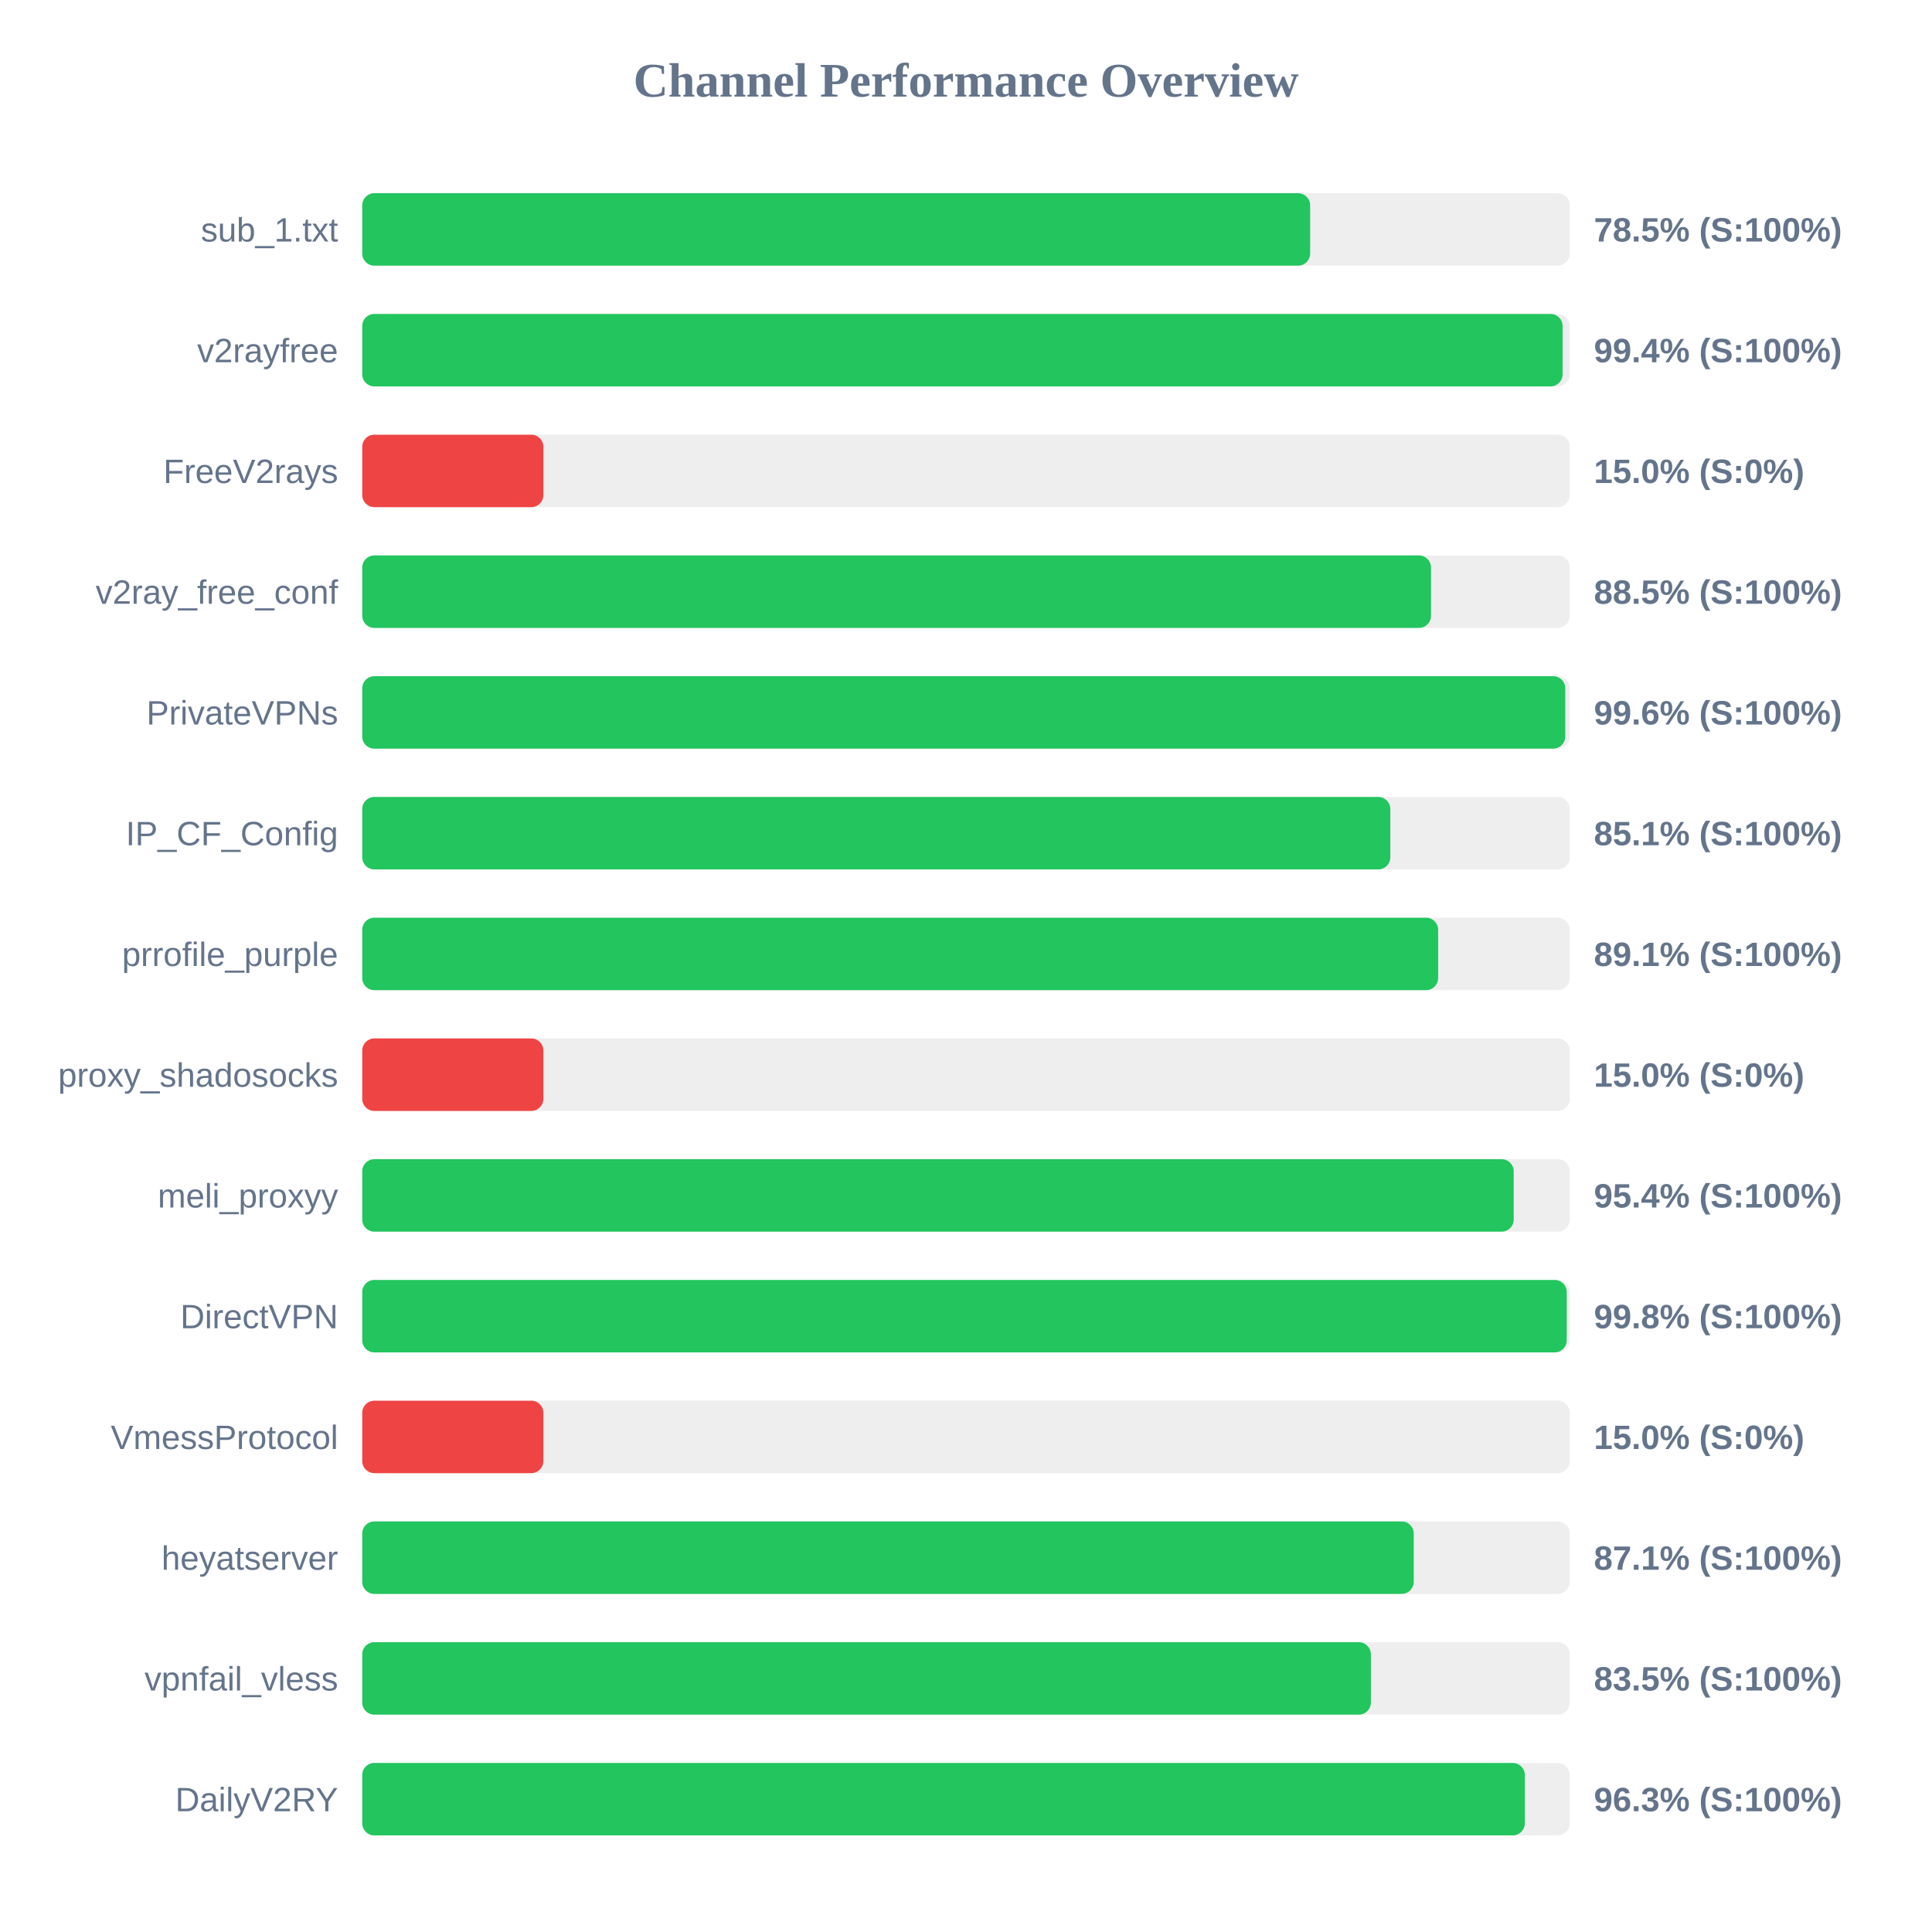
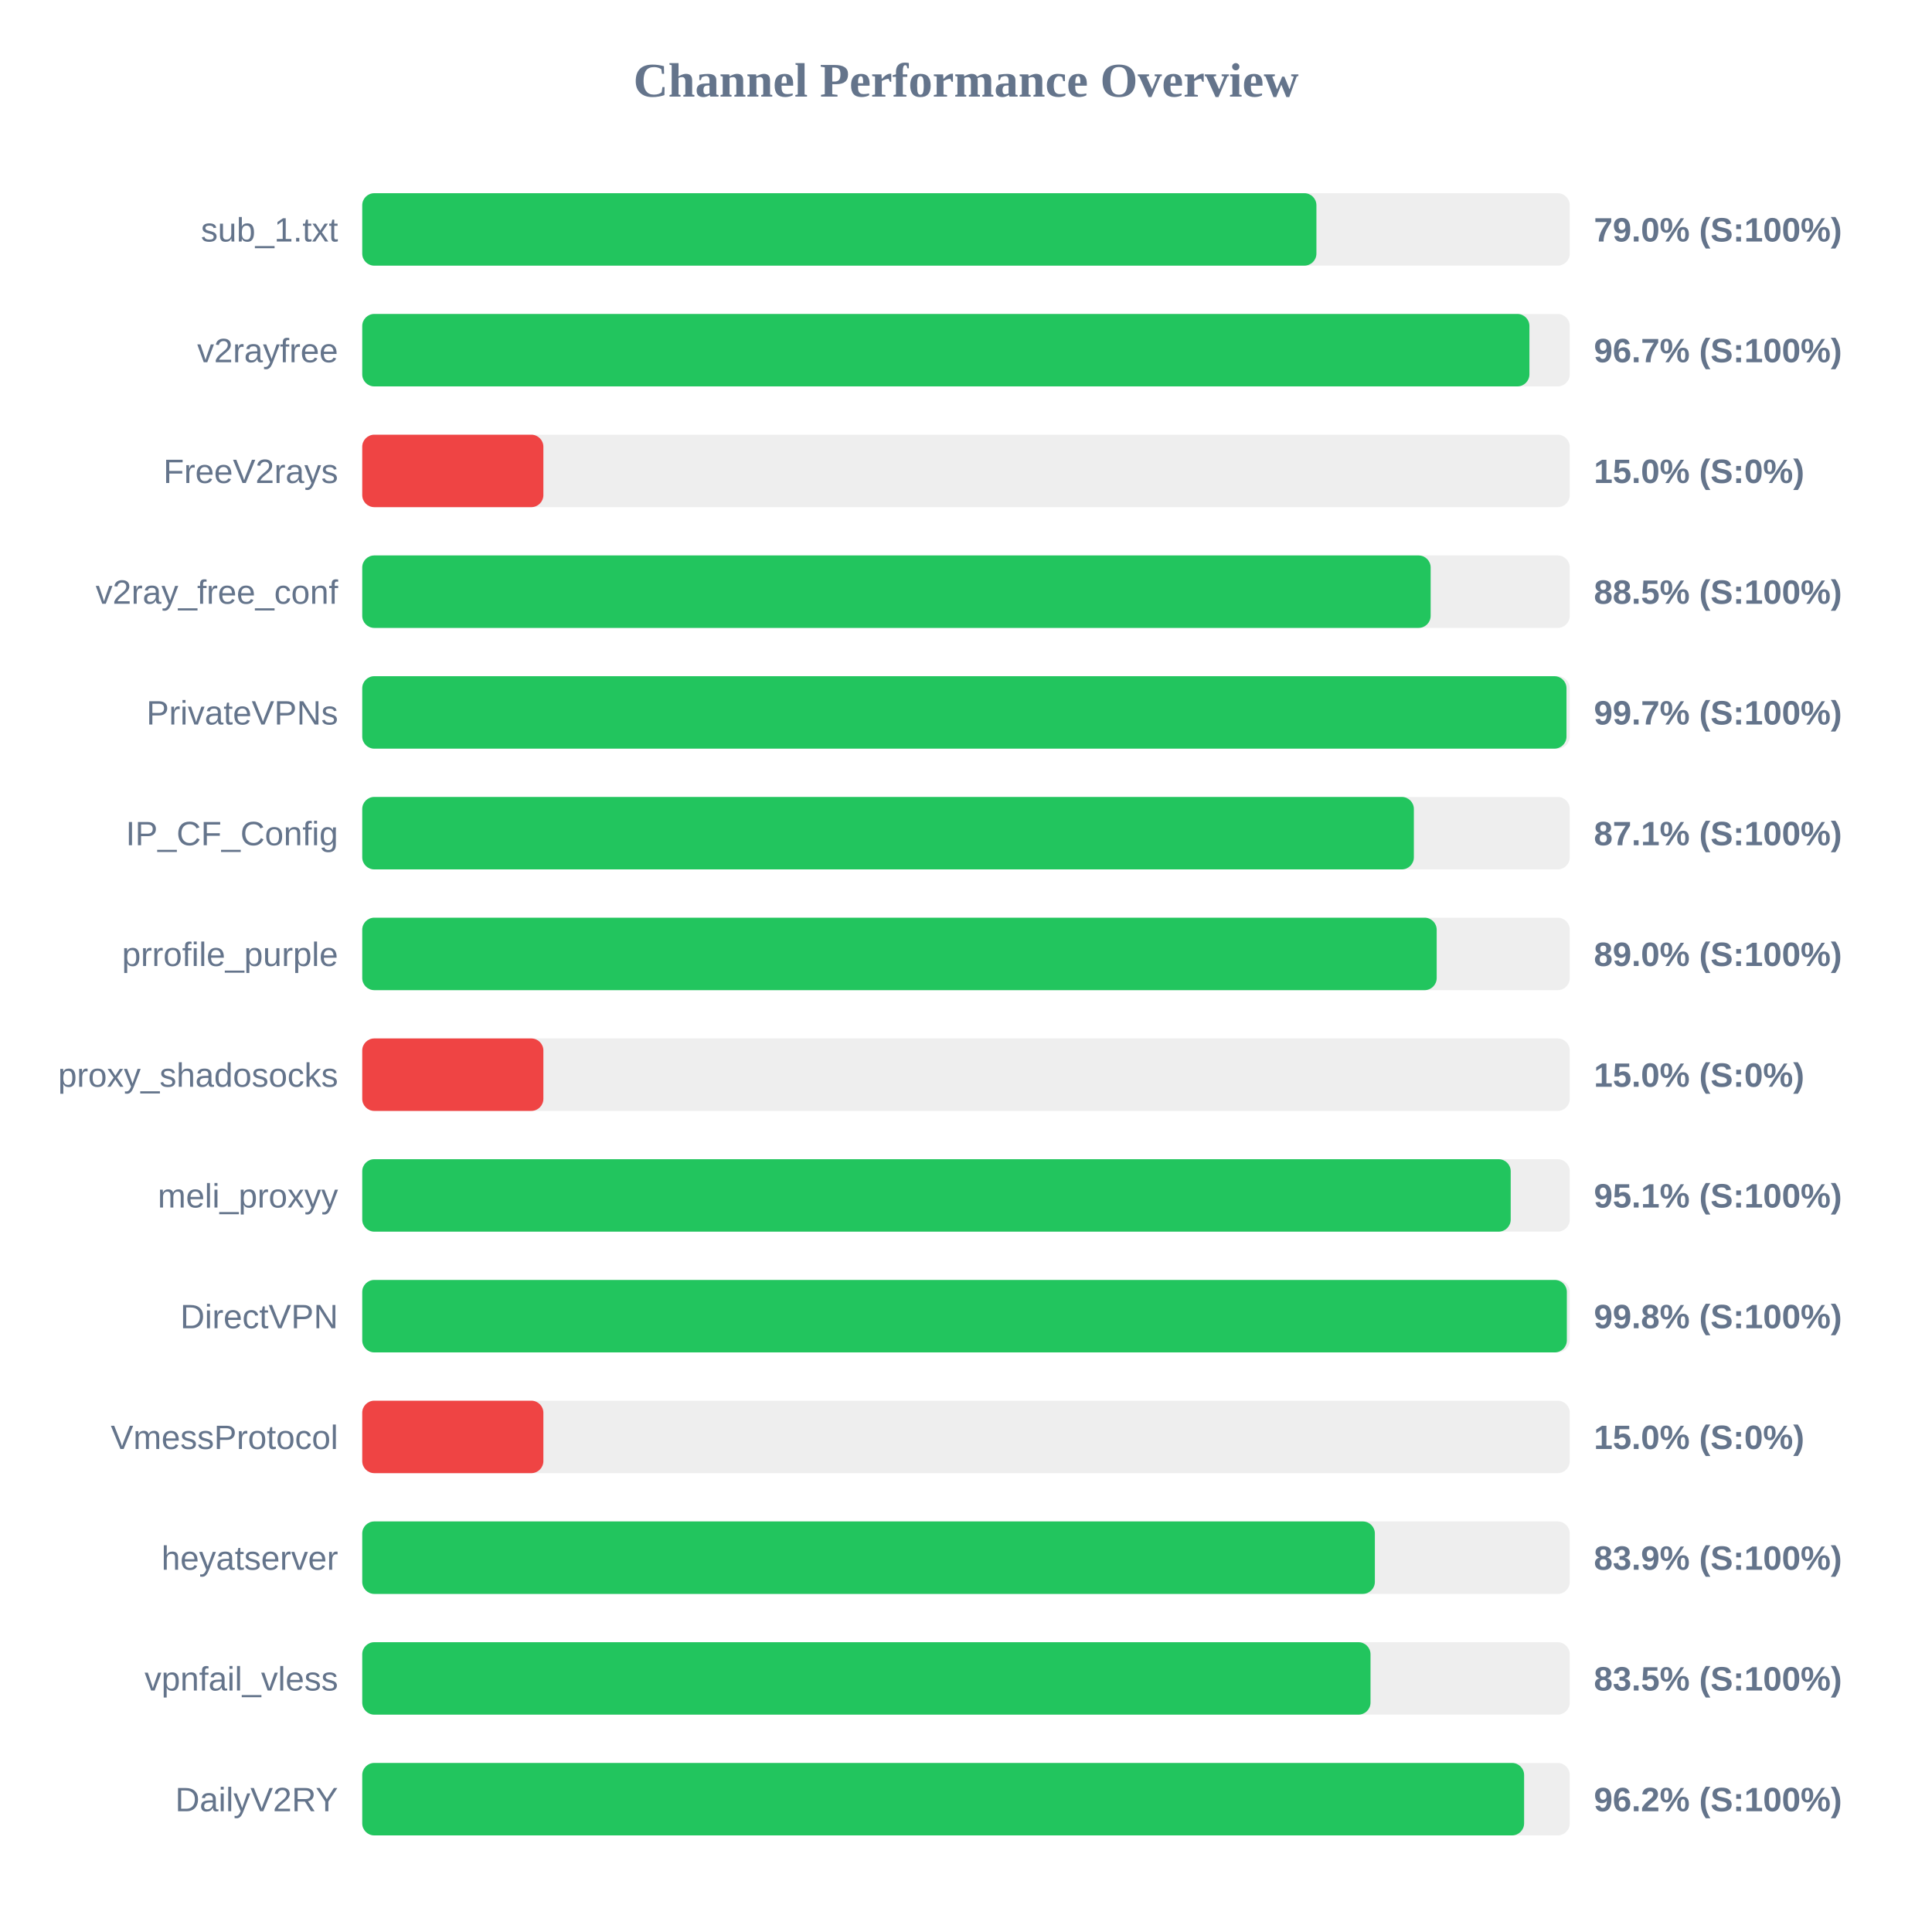
<svg xmlns="http://www.w3.org/2000/svg" width="800" height="800" version="1.1">
  <style>
        .row { font: 14px Arial; fill: #64748b; }
        .score { font: bold 14px Arial; fill: #64748b; }
    </style>
  <text x="400" y="40" text-anchor="middle" font-size="20px" font-weight="bold" fill="#64748b">Channel Performance Overview</text>
  <rect x="150" y="80" width="500" height="30" fill="#eee" rx="5" />
-   <rect x="150" y="80" width="392.5" height="30" fill="#22c55e" rx="5" />
+   <rect x="150" y="80" width="395.1" height="30" fill="#22c55e" rx="5" />
  <text x="140" y="100" text-anchor="end" class="row">sub_1.txt</text>
-   <text x="660" y="100" text-anchor="start" class="score">78.5% (S:100%)</text>
+   <text x="660" y="100" text-anchor="start" class="score">79.0% (S:100%)</text>
  <rect x="150" y="130" width="500" height="30" fill="#eee" rx="5" />
-   <rect x="150" y="130" width="497.05" height="30" fill="#22c55e" rx="5" />
+   <rect x="150" y="130" width="483.3" height="30" fill="#22c55e" rx="5" />
  <text x="140" y="150" text-anchor="end" class="row">v2rayfree</text>
-   <text x="660" y="150" text-anchor="start" class="score">99.4% (S:100%)</text>
+   <text x="660" y="150" text-anchor="start" class="score">96.7% (S:100%)</text>
  <rect x="150" y="180" width="500" height="30" fill="#eee" rx="5" />
  <rect x="150" y="180" width="75.0" height="30" fill="#ef4444" rx="5" />
  <text x="140" y="200" text-anchor="end" class="row">FreeV2rays</text>
  <text x="660" y="200" text-anchor="start" class="score">15.0% (S:0%)</text>
  <rect x="150" y="230" width="500" height="30" fill="#eee" rx="5" />
-   <rect x="150" y="230" width="442.55" height="30" fill="#22c55e" rx="5" />
+   <rect x="150" y="230" width="442.4" height="30" fill="#22c55e" rx="5" />
  <text x="140" y="250" text-anchor="end" class="row">v2ray_free_conf</text>
  <text x="660" y="250" text-anchor="start" class="score">88.5% (S:100%)</text>
  <rect x="150" y="280" width="500" height="30" fill="#eee" rx="5" />
-   <rect x="150" y="280" width="498.15" height="30" fill="#22c55e" rx="5" />
+   <rect x="150" y="280" width="498.65" height="30" fill="#22c55e" rx="5" />
  <text x="140" y="300" text-anchor="end" class="row">PrivateVPNs</text>
-   <text x="660" y="300" text-anchor="start" class="score">99.6% (S:100%)</text>
+   <text x="660" y="300" text-anchor="start" class="score">99.7% (S:100%)</text>
  <rect x="150" y="330" width="500" height="30" fill="#eee" rx="5" />
-   <rect x="150" y="330" width="425.7" height="30" fill="#22c55e" rx="5" />
+   <rect x="150" y="330" width="435.45" height="30" fill="#22c55e" rx="5" />
  <text x="140" y="350" text-anchor="end" class="row">IP_CF_Config</text>
-   <text x="660" y="350" text-anchor="start" class="score">85.1% (S:100%)</text>
+   <text x="660" y="350" text-anchor="start" class="score">87.1% (S:100%)</text>
  <rect x="150" y="380" width="500" height="30" fill="#eee" rx="5" />
-   <rect x="150" y="380" width="445.5" height="30" fill="#22c55e" rx="5" />
+   <rect x="150" y="380" width="444.9" height="30" fill="#22c55e" rx="5" />
  <text x="140" y="400" text-anchor="end" class="row">prrofile_purple</text>
-   <text x="660" y="400" text-anchor="start" class="score">89.1% (S:100%)</text>
+   <text x="660" y="400" text-anchor="start" class="score">89.0% (S:100%)</text>
  <rect x="150" y="430" width="500" height="30" fill="#eee" rx="5" />
  <rect x="150" y="430" width="75.0" height="30" fill="#ef4444" rx="5" />
  <text x="140" y="450" text-anchor="end" class="row">proxy_shadosocks</text>
  <text x="660" y="450" text-anchor="start" class="score">15.0% (S:0%)</text>
  <rect x="150" y="480" width="500" height="30" fill="#eee" rx="5" />
-   <rect x="150" y="480" width="476.8" height="30" fill="#22c55e" rx="5" />
+   <rect x="150" y="480" width="475.55" height="30" fill="#22c55e" rx="5" />
  <text x="140" y="500" text-anchor="end" class="row">meli_proxyy</text>
-   <text x="660" y="500" text-anchor="start" class="score">95.4% (S:100%)</text>
+   <text x="660" y="500" text-anchor="start" class="score">95.1% (S:100%)</text>
  <rect x="150" y="530" width="500" height="30" fill="#eee" rx="5" />
-   <rect x="150" y="530" width="498.75" height="30" fill="#22c55e" rx="5" />
+   <rect x="150" y="530" width="498.8" height="30" fill="#22c55e" rx="5" />
  <text x="140" y="550" text-anchor="end" class="row">DirectVPN</text>
  <text x="660" y="550" text-anchor="start" class="score">99.8% (S:100%)</text>
  <rect x="150" y="580" width="500" height="30" fill="#eee" rx="5" />
  <rect x="150" y="580" width="75.0" height="30" fill="#ef4444" rx="5" />
  <text x="140" y="600" text-anchor="end" class="row">VmessProtocol</text>
  <text x="660" y="600" text-anchor="start" class="score">15.0% (S:0%)</text>
  <rect x="150" y="630" width="500" height="30" fill="#eee" rx="5" />
-   <rect x="150" y="630" width="435.4" height="30" fill="#22c55e" rx="5" />
+   <rect x="150" y="630" width="419.3" height="30" fill="#22c55e" rx="5" />
  <text x="140" y="650" text-anchor="end" class="row">heyatserver</text>
-   <text x="660" y="650" text-anchor="start" class="score">87.1% (S:100%)</text>
+   <text x="660" y="650" text-anchor="start" class="score">83.9% (S:100%)</text>
  <rect x="150" y="680" width="500" height="30" fill="#eee" rx="5" />
-   <rect x="150" y="680" width="417.65" height="30" fill="#22c55e" rx="5" />
+   <rect x="150" y="680" width="417.5" height="30" fill="#22c55e" rx="5" />
  <text x="140" y="700" text-anchor="end" class="row">vpnfail_vless</text>
  <text x="660" y="700" text-anchor="start" class="score">83.5% (S:100%)</text>
  <rect x="150" y="730" width="500" height="30" fill="#eee" rx="5" />
-   <rect x="150" y="730" width="481.4" height="30" fill="#22c55e" rx="5" />
+   <rect x="150" y="730" width="481.1" height="30" fill="#22c55e" rx="5" />
  <text x="140" y="750" text-anchor="end" class="row">DailyV2RY</text>
-   <text x="660" y="750" text-anchor="start" class="score">96.3% (S:100%)</text>
+   <text x="660" y="750" text-anchor="start" class="score">96.2% (S:100%)</text>
</svg>
